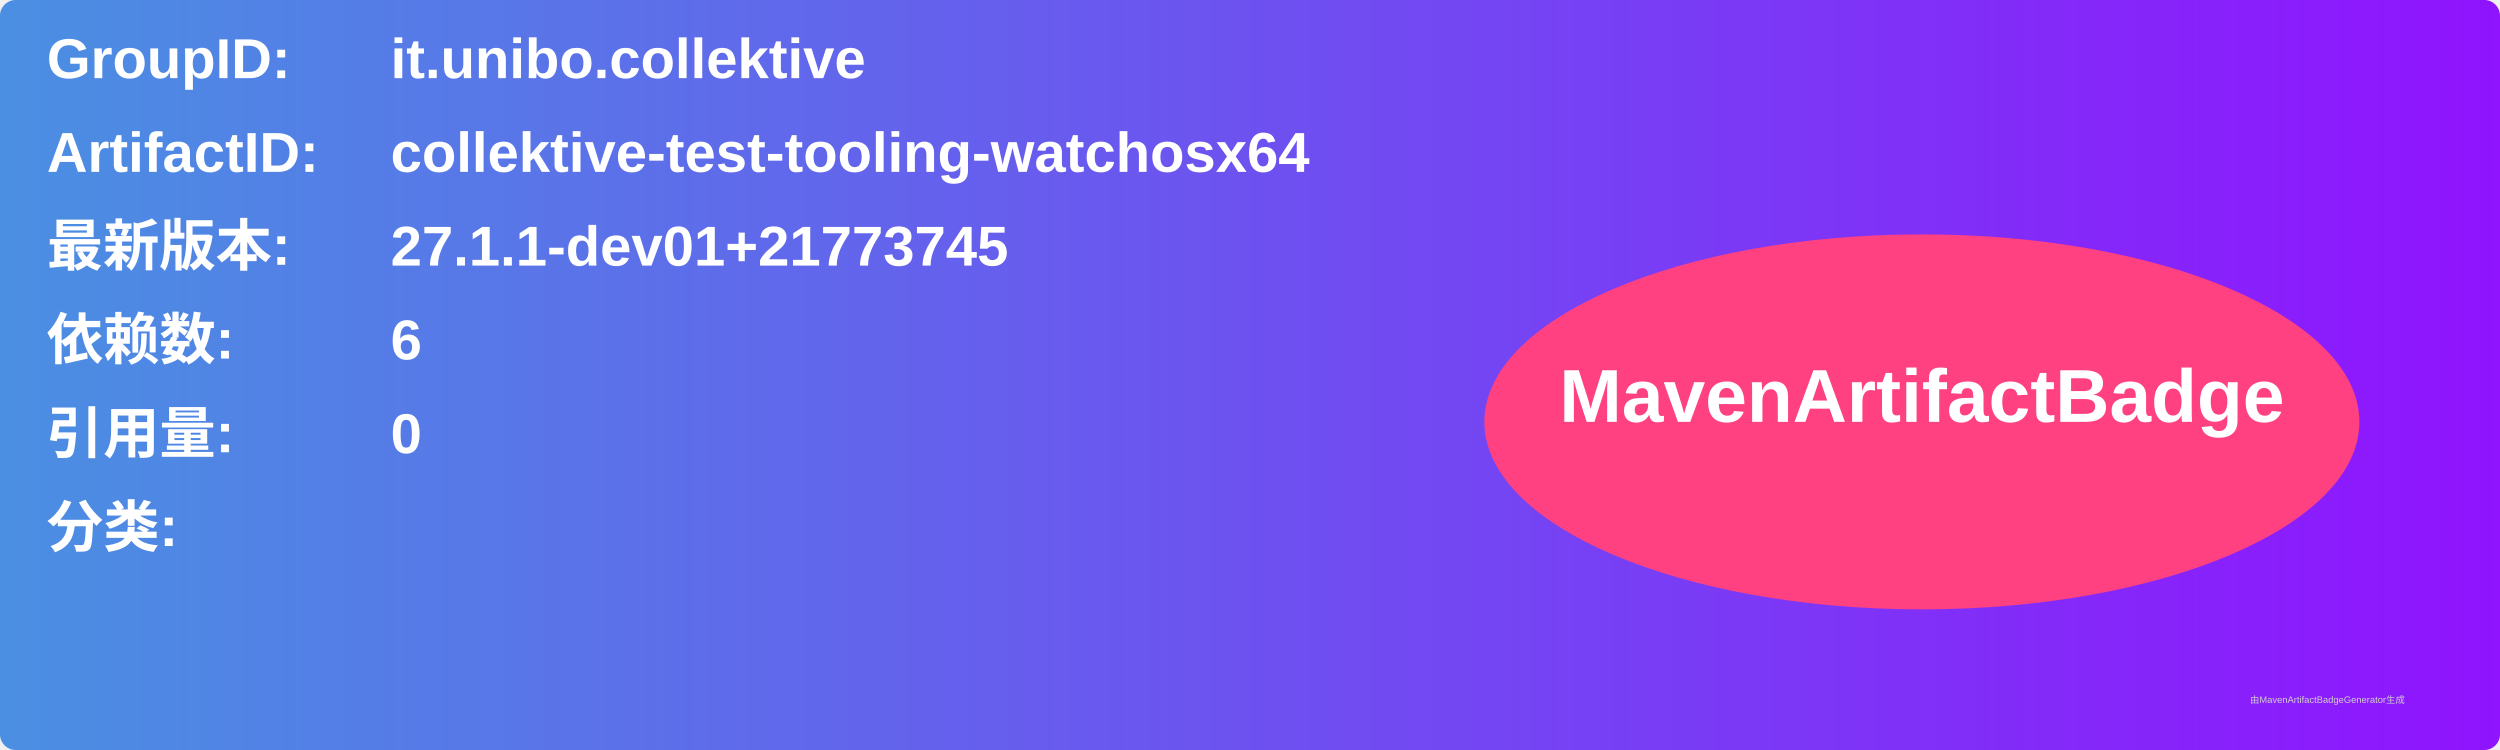
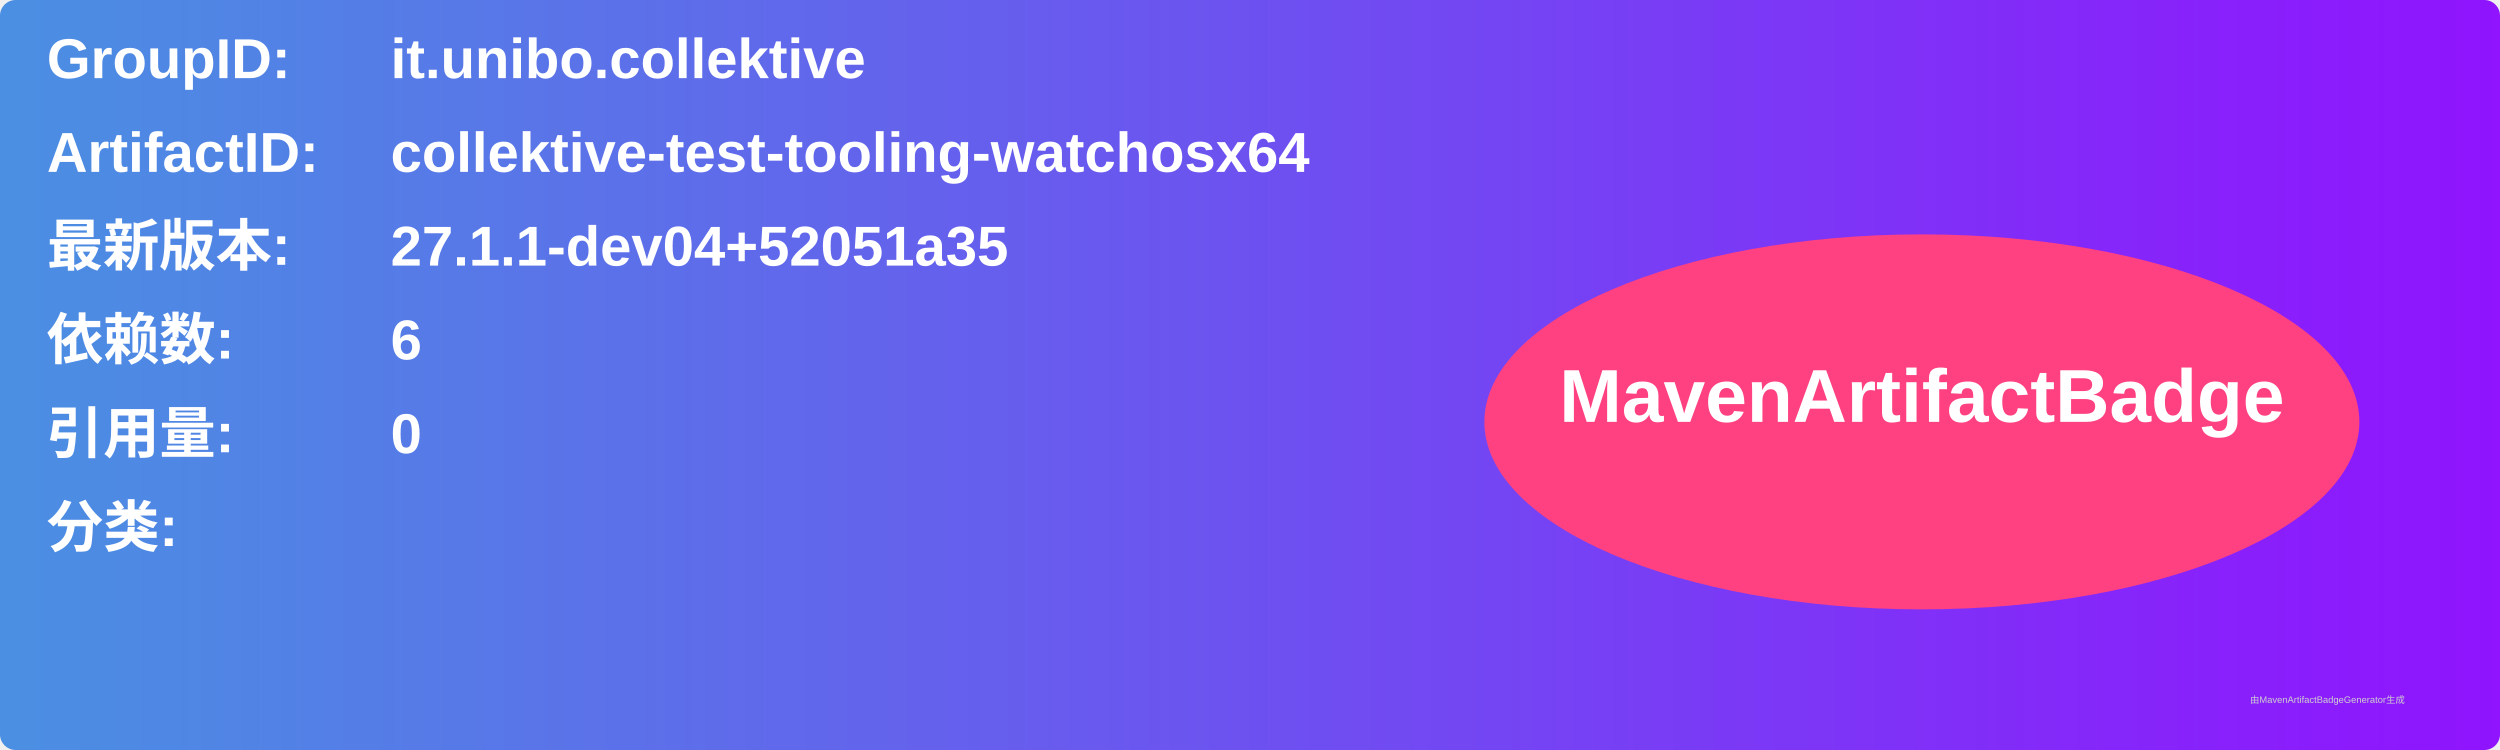
<svg xmlns="http://www.w3.org/2000/svg" width="800" height="240" viewBox="0 0 800 240">
  <linearGradient id="grad" x1="0%" y1="0%" x2="100%" y2="0%">
    <stop offset="0%" stop-color="#4a90e2" />
    <stop offset="100%" stop-color="#9013fe" />
  </linearGradient>
  <rect width="100%" height="100%" rx="5" ry="5" fill="url(#grad)" />
  <g transform="translate(15, 15)">
    <text x="0" y="10" font-family="Arial" font-size="18" fill="white" font-weight="bold" width="260">GroupID:</text>
    <text x="110" y="10" font-family="Arial" font-size="18" fill="white" font-weight="bold" width="460">it.unibo.collektive</text>
    <text x="0" y="40" font-family="Arial" font-size="18" fill="white" font-weight="bold" width="260">ArtifactID:</text>
    <text x="110" y="40" font-family="Arial" font-size="18" fill="white" font-weight="bold" width="460">collektive-test-tooling-watchosx64</text>
    <text x="0" y="70" font-family="Arial" font-size="18" fill="white" font-weight="bold">最新版本:</text>
    <text x="110" y="70" font-family="Arial" font-size="18" fill="white" font-weight="bold">
-       <tspan font-weight="bold">27.1.1-dev01+21773745</tspan>
+       <tspan font-weight="bold">27.1.1-dev04+52051a35</tspan>
    </text>
    <text x="0" y="100" font-family="Arial" font-size="18" fill="white" font-weight="bold">依赖数: </text>
    <text x="110" y="100" font-family="Arial" font-size="18" fill="white">
      <tspan font-weight="bold">6</tspan>
    </text>
    <text x="0" y="130" font-family="Arial" font-size="18" fill="white" font-weight="bold">引用量: </text>
    <text x="110" y="130" font-family="Arial" font-size="18" fill="white">
      <tspan font-weight="bold">0</tspan>
    </text>
    <text x="0" y="160" font-family="Arial" font-size="18" fill="white" font-weight="bold">分类:</text>
    <text x="10" y="190" font-family="Arial" font-size="10" fill="white">
      <tspan font-weight="bold" />
    </text>
    <ellipse cx="600" cy="120" rx="140" ry="60" fill="#ff4081" />
    <text x="600" y="120" text-anchor="middle" font-family="Arial" font-size="24" fill="white" font-weight="bold">MavenArtifactBadge</text>
  </g>
  <text x="720" y="225" font-family="Arial" font-size="3" fill="#d0d0d0">由MavenArtifactBadgeGenerator生成</text>
</svg>
